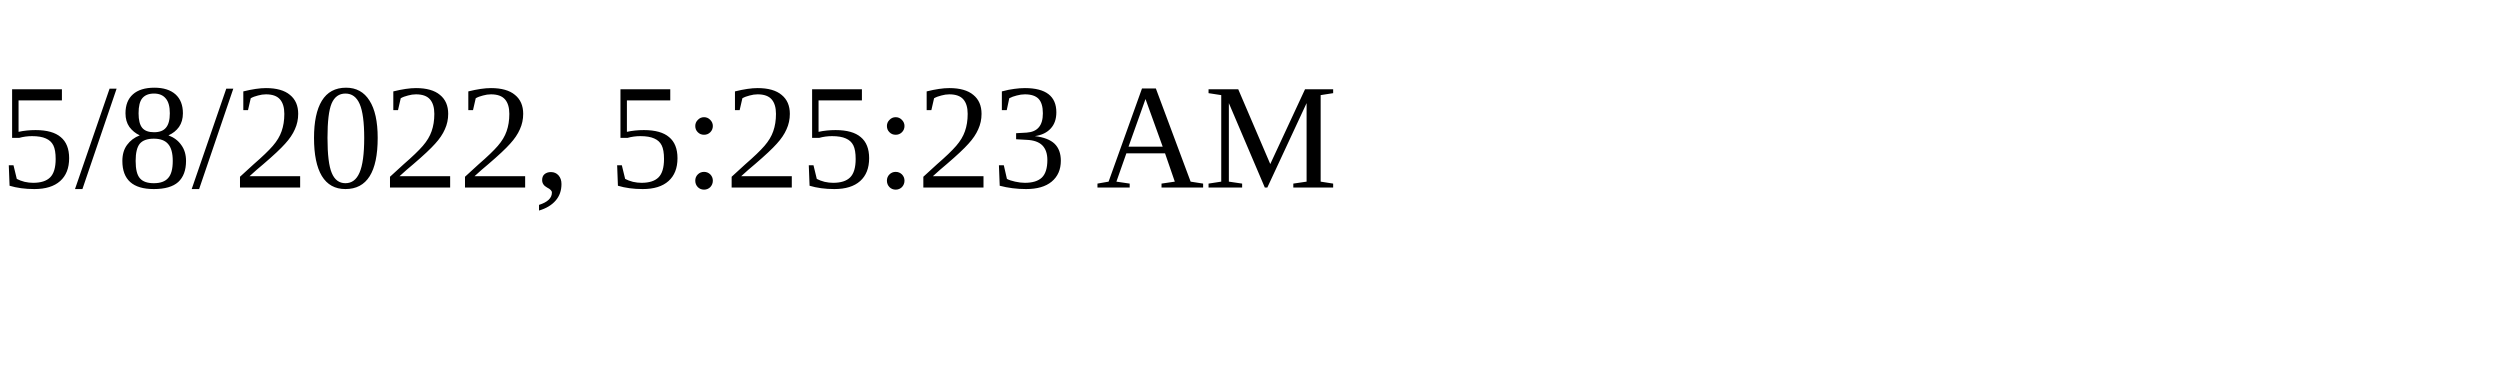
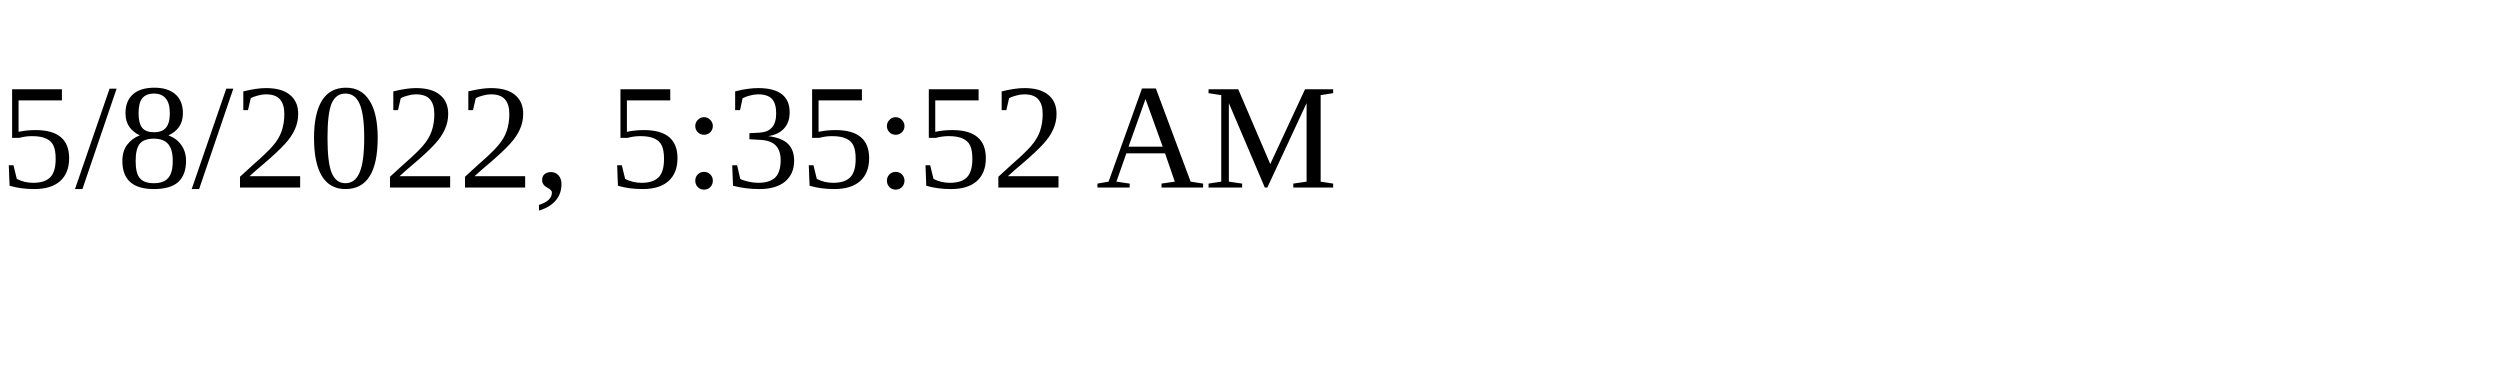
<svg xmlns="http://www.w3.org/2000/svg" height="30" width="200">
-   <text x="0" y="15">5/8/2022, 5:25:23 AM</text>
+   <text x="0" y="15">5/8/2022, 5:35:52 AM</text>
</svg>
